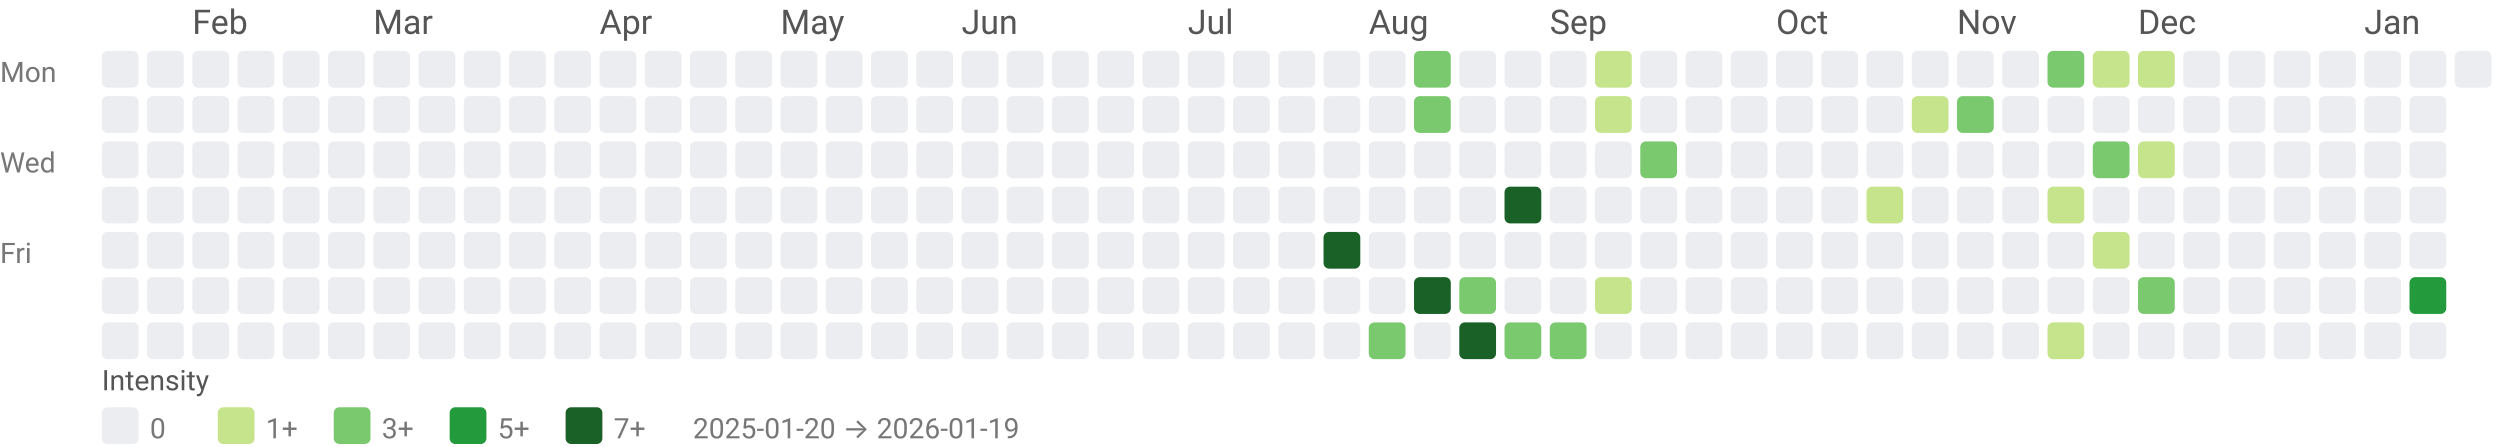
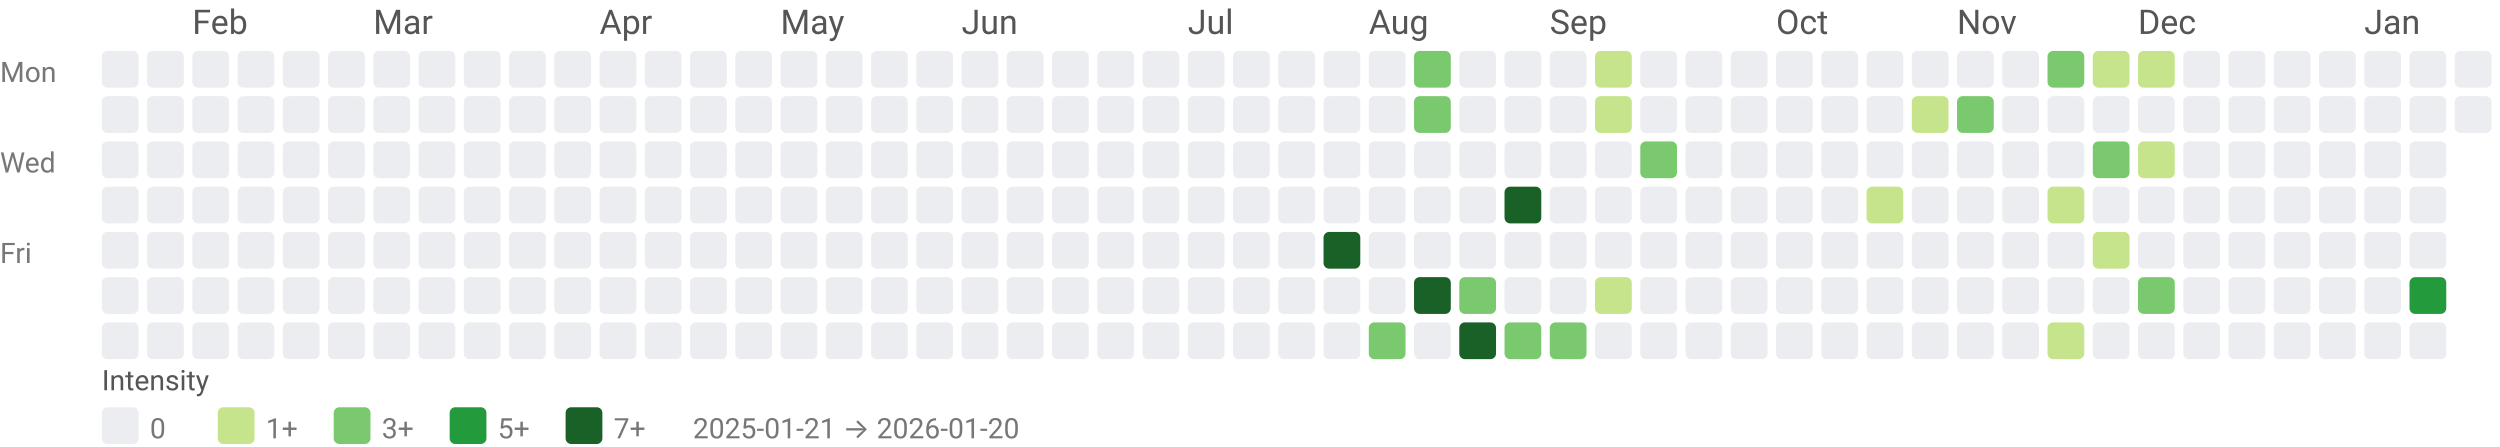
<svg xmlns="http://www.w3.org/2000/svg" width="884" height="158" viewBox="0 0 884 158" role="img" aria-labelledby="title desc">
  <style>text{font-family:system-ui,-apple-system, Segoe UI, Roboto, Ubuntu, Cantarell, Noto Sans, sans-serif;}</style>
  <text x="68" y="12" fill="#555">Feb</text>
  <text x="132" y="12" fill="#555">Mar</text>
  <text x="212" y="12" fill="#555">Apr</text>
  <text x="276" y="12" fill="#555">May</text>
  <text x="340" y="12" fill="#555">Jun</text>
  <text x="420" y="12" fill="#555">Jul</text>
  <text x="484" y="12" fill="#555">Aug</text>
  <text x="548" y="12" fill="#555">Sep</text>
  <text x="628" y="12" fill="#555">Oct</text>
  <text x="692" y="12" fill="#555">Nov</text>
  <text x="756" y="12" fill="#555">Dec</text>
  <text x="836" y="12" fill="#555">Jan</text>
  <text x="0" y="29" font-size="10" fill="#777">Mon</text>
  <text x="0" y="61" font-size="10" fill="#777">Wed</text>
  <text x="0" y="93" font-size="10" fill="#777">Fri</text>
  <rect x="36" y="18" width="13" height="13" rx="2" ry="2" fill="#ebedf0" />
  <rect x="36" y="34" width="13" height="13" rx="2" ry="2" fill="#ebedf0" />
  <rect x="36" y="50" width="13" height="13" rx="2" ry="2" fill="#ebedf0" />
  <rect x="36" y="66" width="13" height="13" rx="2" ry="2" fill="#ebedf0" />
  <rect x="36" y="82" width="13" height="13" rx="2" ry="2" fill="#ebedf0" />
  <rect x="36" y="98" width="13" height="13" rx="2" ry="2" fill="#ebedf0" />
  <rect x="36" y="114" width="13" height="13" rx="2" ry="2" fill="#ebedf0" />
  <rect x="52" y="18" width="13" height="13" rx="2" ry="2" fill="#ebedf0" />
  <rect x="52" y="34" width="13" height="13" rx="2" ry="2" fill="#ebedf0" />
  <rect x="52" y="50" width="13" height="13" rx="2" ry="2" fill="#ebedf0" />
  <rect x="52" y="66" width="13" height="13" rx="2" ry="2" fill="#ebedf0" />
  <rect x="52" y="82" width="13" height="13" rx="2" ry="2" fill="#ebedf0" />
  <rect x="52" y="98" width="13" height="13" rx="2" ry="2" fill="#ebedf0" />
  <rect x="52" y="114" width="13" height="13" rx="2" ry="2" fill="#ebedf0" />
  <rect x="68" y="18" width="13" height="13" rx="2" ry="2" fill="#ebedf0" />
  <rect x="68" y="34" width="13" height="13" rx="2" ry="2" fill="#ebedf0" />
  <rect x="68" y="50" width="13" height="13" rx="2" ry="2" fill="#ebedf0" />
  <rect x="68" y="66" width="13" height="13" rx="2" ry="2" fill="#ebedf0" />
  <rect x="68" y="82" width="13" height="13" rx="2" ry="2" fill="#ebedf0" />
  <rect x="68" y="98" width="13" height="13" rx="2" ry="2" fill="#ebedf0" />
  <rect x="68" y="114" width="13" height="13" rx="2" ry="2" fill="#ebedf0" />
  <rect x="84" y="18" width="13" height="13" rx="2" ry="2" fill="#ebedf0" />
  <rect x="84" y="34" width="13" height="13" rx="2" ry="2" fill="#ebedf0" />
  <rect x="84" y="50" width="13" height="13" rx="2" ry="2" fill="#ebedf0" />
  <rect x="84" y="66" width="13" height="13" rx="2" ry="2" fill="#ebedf0" />
  <rect x="84" y="82" width="13" height="13" rx="2" ry="2" fill="#ebedf0" />
  <rect x="84" y="98" width="13" height="13" rx="2" ry="2" fill="#ebedf0" />
  <rect x="84" y="114" width="13" height="13" rx="2" ry="2" fill="#ebedf0" />
  <rect x="100" y="18" width="13" height="13" rx="2" ry="2" fill="#ebedf0" />
  <rect x="100" y="34" width="13" height="13" rx="2" ry="2" fill="#ebedf0" />
  <rect x="100" y="50" width="13" height="13" rx="2" ry="2" fill="#ebedf0" />
  <rect x="100" y="66" width="13" height="13" rx="2" ry="2" fill="#ebedf0" />
  <rect x="100" y="82" width="13" height="13" rx="2" ry="2" fill="#ebedf0" />
  <rect x="100" y="98" width="13" height="13" rx="2" ry="2" fill="#ebedf0" />
  <rect x="100" y="114" width="13" height="13" rx="2" ry="2" fill="#ebedf0" />
  <rect x="116" y="18" width="13" height="13" rx="2" ry="2" fill="#ebedf0" />
  <rect x="116" y="34" width="13" height="13" rx="2" ry="2" fill="#ebedf0" />
  <rect x="116" y="50" width="13" height="13" rx="2" ry="2" fill="#ebedf0" />
  <rect x="116" y="66" width="13" height="13" rx="2" ry="2" fill="#ebedf0" />
  <rect x="116" y="82" width="13" height="13" rx="2" ry="2" fill="#ebedf0" />
  <rect x="116" y="98" width="13" height="13" rx="2" ry="2" fill="#ebedf0" />
  <rect x="116" y="114" width="13" height="13" rx="2" ry="2" fill="#ebedf0" />
  <rect x="132" y="18" width="13" height="13" rx="2" ry="2" fill="#ebedf0" />
  <rect x="132" y="34" width="13" height="13" rx="2" ry="2" fill="#ebedf0" />
  <rect x="132" y="50" width="13" height="13" rx="2" ry="2" fill="#ebedf0" />
  <rect x="132" y="66" width="13" height="13" rx="2" ry="2" fill="#ebedf0" />
  <rect x="132" y="82" width="13" height="13" rx="2" ry="2" fill="#ebedf0" />
  <rect x="132" y="98" width="13" height="13" rx="2" ry="2" fill="#ebedf0" />
  <rect x="132" y="114" width="13" height="13" rx="2" ry="2" fill="#ebedf0" />
  <rect x="148" y="18" width="13" height="13" rx="2" ry="2" fill="#ebedf0" />
  <rect x="148" y="34" width="13" height="13" rx="2" ry="2" fill="#ebedf0" />
  <rect x="148" y="50" width="13" height="13" rx="2" ry="2" fill="#ebedf0" />
  <rect x="148" y="66" width="13" height="13" rx="2" ry="2" fill="#ebedf0" />
  <rect x="148" y="82" width="13" height="13" rx="2" ry="2" fill="#ebedf0" />
  <rect x="148" y="98" width="13" height="13" rx="2" ry="2" fill="#ebedf0" />
  <rect x="148" y="114" width="13" height="13" rx="2" ry="2" fill="#ebedf0" />
  <rect x="164" y="18" width="13" height="13" rx="2" ry="2" fill="#ebedf0" />
  <rect x="164" y="34" width="13" height="13" rx="2" ry="2" fill="#ebedf0" />
  <rect x="164" y="50" width="13" height="13" rx="2" ry="2" fill="#ebedf0" />
  <rect x="164" y="66" width="13" height="13" rx="2" ry="2" fill="#ebedf0" />
  <rect x="164" y="82" width="13" height="13" rx="2" ry="2" fill="#ebedf0" />
  <rect x="164" y="98" width="13" height="13" rx="2" ry="2" fill="#ebedf0" />
  <rect x="164" y="114" width="13" height="13" rx="2" ry="2" fill="#ebedf0" />
  <rect x="180" y="18" width="13" height="13" rx="2" ry="2" fill="#ebedf0" />
  <rect x="180" y="34" width="13" height="13" rx="2" ry="2" fill="#ebedf0" />
  <rect x="180" y="50" width="13" height="13" rx="2" ry="2" fill="#ebedf0" />
  <rect x="180" y="66" width="13" height="13" rx="2" ry="2" fill="#ebedf0" />
  <rect x="180" y="82" width="13" height="13" rx="2" ry="2" fill="#ebedf0" />
  <rect x="180" y="98" width="13" height="13" rx="2" ry="2" fill="#ebedf0" />
  <rect x="180" y="114" width="13" height="13" rx="2" ry="2" fill="#ebedf0" />
  <rect x="196" y="18" width="13" height="13" rx="2" ry="2" fill="#ebedf0" />
  <rect x="196" y="34" width="13" height="13" rx="2" ry="2" fill="#ebedf0" />
  <rect x="196" y="50" width="13" height="13" rx="2" ry="2" fill="#ebedf0" />
  <rect x="196" y="66" width="13" height="13" rx="2" ry="2" fill="#ebedf0" />
  <rect x="196" y="82" width="13" height="13" rx="2" ry="2" fill="#ebedf0" />
  <rect x="196" y="98" width="13" height="13" rx="2" ry="2" fill="#ebedf0" />
  <rect x="196" y="114" width="13" height="13" rx="2" ry="2" fill="#ebedf0" />
  <rect x="212" y="18" width="13" height="13" rx="2" ry="2" fill="#ebedf0" />
  <rect x="212" y="34" width="13" height="13" rx="2" ry="2" fill="#ebedf0" />
  <rect x="212" y="50" width="13" height="13" rx="2" ry="2" fill="#ebedf0" />
  <rect x="212" y="66" width="13" height="13" rx="2" ry="2" fill="#ebedf0" />
  <rect x="212" y="82" width="13" height="13" rx="2" ry="2" fill="#ebedf0" />
  <rect x="212" y="98" width="13" height="13" rx="2" ry="2" fill="#ebedf0" />
  <rect x="212" y="114" width="13" height="13" rx="2" ry="2" fill="#ebedf0" />
  <rect x="228" y="18" width="13" height="13" rx="2" ry="2" fill="#ebedf0" />
  <rect x="228" y="34" width="13" height="13" rx="2" ry="2" fill="#ebedf0" />
  <rect x="228" y="50" width="13" height="13" rx="2" ry="2" fill="#ebedf0" />
  <rect x="228" y="66" width="13" height="13" rx="2" ry="2" fill="#ebedf0" />
  <rect x="228" y="82" width="13" height="13" rx="2" ry="2" fill="#ebedf0" />
  <rect x="228" y="98" width="13" height="13" rx="2" ry="2" fill="#ebedf0" />
  <rect x="228" y="114" width="13" height="13" rx="2" ry="2" fill="#ebedf0" />
  <rect x="244" y="18" width="13" height="13" rx="2" ry="2" fill="#ebedf0" />
  <rect x="244" y="34" width="13" height="13" rx="2" ry="2" fill="#ebedf0" />
  <rect x="244" y="50" width="13" height="13" rx="2" ry="2" fill="#ebedf0" />
  <rect x="244" y="66" width="13" height="13" rx="2" ry="2" fill="#ebedf0" />
  <rect x="244" y="82" width="13" height="13" rx="2" ry="2" fill="#ebedf0" />
  <rect x="244" y="98" width="13" height="13" rx="2" ry="2" fill="#ebedf0" />
  <rect x="244" y="114" width="13" height="13" rx="2" ry="2" fill="#ebedf0" />
  <rect x="260" y="18" width="13" height="13" rx="2" ry="2" fill="#ebedf0" />
  <rect x="260" y="34" width="13" height="13" rx="2" ry="2" fill="#ebedf0" />
  <rect x="260" y="50" width="13" height="13" rx="2" ry="2" fill="#ebedf0" />
  <rect x="260" y="66" width="13" height="13" rx="2" ry="2" fill="#ebedf0" />
  <rect x="260" y="82" width="13" height="13" rx="2" ry="2" fill="#ebedf0" />
  <rect x="260" y="98" width="13" height="13" rx="2" ry="2" fill="#ebedf0" />
  <rect x="260" y="114" width="13" height="13" rx="2" ry="2" fill="#ebedf0" />
  <rect x="276" y="18" width="13" height="13" rx="2" ry="2" fill="#ebedf0" />
  <rect x="276" y="34" width="13" height="13" rx="2" ry="2" fill="#ebedf0" />
  <rect x="276" y="50" width="13" height="13" rx="2" ry="2" fill="#ebedf0" />
  <rect x="276" y="66" width="13" height="13" rx="2" ry="2" fill="#ebedf0" />
  <rect x="276" y="82" width="13" height="13" rx="2" ry="2" fill="#ebedf0" />
  <rect x="276" y="98" width="13" height="13" rx="2" ry="2" fill="#ebedf0" />
  <rect x="276" y="114" width="13" height="13" rx="2" ry="2" fill="#ebedf0" />
  <rect x="292" y="18" width="13" height="13" rx="2" ry="2" fill="#ebedf0" />
  <rect x="292" y="34" width="13" height="13" rx="2" ry="2" fill="#ebedf0" />
  <rect x="292" y="50" width="13" height="13" rx="2" ry="2" fill="#ebedf0" />
  <rect x="292" y="66" width="13" height="13" rx="2" ry="2" fill="#ebedf0" />
  <rect x="292" y="82" width="13" height="13" rx="2" ry="2" fill="#ebedf0" />
  <rect x="292" y="98" width="13" height="13" rx="2" ry="2" fill="#ebedf0" />
  <rect x="292" y="114" width="13" height="13" rx="2" ry="2" fill="#ebedf0" />
  <rect x="308" y="18" width="13" height="13" rx="2" ry="2" fill="#ebedf0" />
  <rect x="308" y="34" width="13" height="13" rx="2" ry="2" fill="#ebedf0" />
  <rect x="308" y="50" width="13" height="13" rx="2" ry="2" fill="#ebedf0" />
  <rect x="308" y="66" width="13" height="13" rx="2" ry="2" fill="#ebedf0" />
  <rect x="308" y="82" width="13" height="13" rx="2" ry="2" fill="#ebedf0" />
  <rect x="308" y="98" width="13" height="13" rx="2" ry="2" fill="#ebedf0" />
  <rect x="308" y="114" width="13" height="13" rx="2" ry="2" fill="#ebedf0" />
  <rect x="324" y="18" width="13" height="13" rx="2" ry="2" fill="#ebedf0" />
  <rect x="324" y="34" width="13" height="13" rx="2" ry="2" fill="#ebedf0" />
  <rect x="324" y="50" width="13" height="13" rx="2" ry="2" fill="#ebedf0" />
  <rect x="324" y="66" width="13" height="13" rx="2" ry="2" fill="#ebedf0" />
  <rect x="324" y="82" width="13" height="13" rx="2" ry="2" fill="#ebedf0" />
  <rect x="324" y="98" width="13" height="13" rx="2" ry="2" fill="#ebedf0" />
  <rect x="324" y="114" width="13" height="13" rx="2" ry="2" fill="#ebedf0" />
  <rect x="340" y="18" width="13" height="13" rx="2" ry="2" fill="#ebedf0" />
  <rect x="340" y="34" width="13" height="13" rx="2" ry="2" fill="#ebedf0" />
  <rect x="340" y="50" width="13" height="13" rx="2" ry="2" fill="#ebedf0" />
  <rect x="340" y="66" width="13" height="13" rx="2" ry="2" fill="#ebedf0" />
  <rect x="340" y="82" width="13" height="13" rx="2" ry="2" fill="#ebedf0" />
  <rect x="340" y="98" width="13" height="13" rx="2" ry="2" fill="#ebedf0" />
  <rect x="340" y="114" width="13" height="13" rx="2" ry="2" fill="#ebedf0" />
  <rect x="356" y="18" width="13" height="13" rx="2" ry="2" fill="#ebedf0" />
  <rect x="356" y="34" width="13" height="13" rx="2" ry="2" fill="#ebedf0" />
  <rect x="356" y="50" width="13" height="13" rx="2" ry="2" fill="#ebedf0" />
  <rect x="356" y="66" width="13" height="13" rx="2" ry="2" fill="#ebedf0" />
  <rect x="356" y="82" width="13" height="13" rx="2" ry="2" fill="#ebedf0" />
  <rect x="356" y="98" width="13" height="13" rx="2" ry="2" fill="#ebedf0" />
  <rect x="356" y="114" width="13" height="13" rx="2" ry="2" fill="#ebedf0" />
  <rect x="372" y="18" width="13" height="13" rx="2" ry="2" fill="#ebedf0" />
  <rect x="372" y="34" width="13" height="13" rx="2" ry="2" fill="#ebedf0" />
  <rect x="372" y="50" width="13" height="13" rx="2" ry="2" fill="#ebedf0" />
  <rect x="372" y="66" width="13" height="13" rx="2" ry="2" fill="#ebedf0" />
  <rect x="372" y="82" width="13" height="13" rx="2" ry="2" fill="#ebedf0" />
  <rect x="372" y="98" width="13" height="13" rx="2" ry="2" fill="#ebedf0" />
  <rect x="372" y="114" width="13" height="13" rx="2" ry="2" fill="#ebedf0" />
  <rect x="388" y="18" width="13" height="13" rx="2" ry="2" fill="#ebedf0" />
  <rect x="388" y="34" width="13" height="13" rx="2" ry="2" fill="#ebedf0" />
  <rect x="388" y="50" width="13" height="13" rx="2" ry="2" fill="#ebedf0" />
  <rect x="388" y="66" width="13" height="13" rx="2" ry="2" fill="#ebedf0" />
  <rect x="388" y="82" width="13" height="13" rx="2" ry="2" fill="#ebedf0" />
  <rect x="388" y="98" width="13" height="13" rx="2" ry="2" fill="#ebedf0" />
  <rect x="388" y="114" width="13" height="13" rx="2" ry="2" fill="#ebedf0" />
  <rect x="404" y="18" width="13" height="13" rx="2" ry="2" fill="#ebedf0" />
  <rect x="404" y="34" width="13" height="13" rx="2" ry="2" fill="#ebedf0" />
  <rect x="404" y="50" width="13" height="13" rx="2" ry="2" fill="#ebedf0" />
  <rect x="404" y="66" width="13" height="13" rx="2" ry="2" fill="#ebedf0" />
  <rect x="404" y="82" width="13" height="13" rx="2" ry="2" fill="#ebedf0" />
  <rect x="404" y="98" width="13" height="13" rx="2" ry="2" fill="#ebedf0" />
  <rect x="404" y="114" width="13" height="13" rx="2" ry="2" fill="#ebedf0" />
  <rect x="420" y="18" width="13" height="13" rx="2" ry="2" fill="#ebedf0" />
  <rect x="420" y="34" width="13" height="13" rx="2" ry="2" fill="#ebedf0" />
  <rect x="420" y="50" width="13" height="13" rx="2" ry="2" fill="#ebedf0" />
  <rect x="420" y="66" width="13" height="13" rx="2" ry="2" fill="#ebedf0" />
  <rect x="420" y="82" width="13" height="13" rx="2" ry="2" fill="#ebedf0" />
  <rect x="420" y="98" width="13" height="13" rx="2" ry="2" fill="#ebedf0" />
  <rect x="420" y="114" width="13" height="13" rx="2" ry="2" fill="#ebedf0" />
  <rect x="436" y="18" width="13" height="13" rx="2" ry="2" fill="#ebedf0" />
  <rect x="436" y="34" width="13" height="13" rx="2" ry="2" fill="#ebedf0" />
  <rect x="436" y="50" width="13" height="13" rx="2" ry="2" fill="#ebedf0" />
  <rect x="436" y="66" width="13" height="13" rx="2" ry="2" fill="#ebedf0" />
  <rect x="436" y="82" width="13" height="13" rx="2" ry="2" fill="#ebedf0" />
  <rect x="436" y="98" width="13" height="13" rx="2" ry="2" fill="#ebedf0" />
  <rect x="436" y="114" width="13" height="13" rx="2" ry="2" fill="#ebedf0" />
  <rect x="452" y="18" width="13" height="13" rx="2" ry="2" fill="#ebedf0" />
  <rect x="452" y="34" width="13" height="13" rx="2" ry="2" fill="#ebedf0" />
  <rect x="452" y="50" width="13" height="13" rx="2" ry="2" fill="#ebedf0" />
  <rect x="452" y="66" width="13" height="13" rx="2" ry="2" fill="#ebedf0" />
  <rect x="452" y="82" width="13" height="13" rx="2" ry="2" fill="#ebedf0" />
  <rect x="452" y="98" width="13" height="13" rx="2" ry="2" fill="#ebedf0" />
  <rect x="452" y="114" width="13" height="13" rx="2" ry="2" fill="#ebedf0" />
  <rect x="468" y="18" width="13" height="13" rx="2" ry="2" fill="#ebedf0" />
  <rect x="468" y="34" width="13" height="13" rx="2" ry="2" fill="#ebedf0" />
  <rect x="468" y="50" width="13" height="13" rx="2" ry="2" fill="#ebedf0" />
  <rect x="468" y="66" width="13" height="13" rx="2" ry="2" fill="#ebedf0" />
  <rect x="468" y="82" width="13" height="13" rx="2" ry="2" fill="#196127" />
  <rect x="468" y="98" width="13" height="13" rx="2" ry="2" fill="#ebedf0" />
  <rect x="468" y="114" width="13" height="13" rx="2" ry="2" fill="#ebedf0" />
  <rect x="484" y="18" width="13" height="13" rx="2" ry="2" fill="#ebedf0" />
  <rect x="484" y="34" width="13" height="13" rx="2" ry="2" fill="#ebedf0" />
  <rect x="484" y="50" width="13" height="13" rx="2" ry="2" fill="#ebedf0" />
  <rect x="484" y="66" width="13" height="13" rx="2" ry="2" fill="#ebedf0" />
  <rect x="484" y="82" width="13" height="13" rx="2" ry="2" fill="#ebedf0" />
  <rect x="484" y="98" width="13" height="13" rx="2" ry="2" fill="#ebedf0" />
  <rect x="484" y="114" width="13" height="13" rx="2" ry="2" fill="#7bc96f" />
  <rect x="500" y="18" width="13" height="13" rx="2" ry="2" fill="#7bc96f" />
  <rect x="500" y="34" width="13" height="13" rx="2" ry="2" fill="#7bc96f" />
  <rect x="500" y="50" width="13" height="13" rx="2" ry="2" fill="#ebedf0" />
  <rect x="500" y="66" width="13" height="13" rx="2" ry="2" fill="#ebedf0" />
  <rect x="500" y="82" width="13" height="13" rx="2" ry="2" fill="#ebedf0" />
  <rect x="500" y="98" width="13" height="13" rx="2" ry="2" fill="#196127" />
  <rect x="500" y="114" width="13" height="13" rx="2" ry="2" fill="#ebedf0" />
  <rect x="516" y="18" width="13" height="13" rx="2" ry="2" fill="#ebedf0" />
  <rect x="516" y="34" width="13" height="13" rx="2" ry="2" fill="#ebedf0" />
  <rect x="516" y="50" width="13" height="13" rx="2" ry="2" fill="#ebedf0" />
  <rect x="516" y="66" width="13" height="13" rx="2" ry="2" fill="#ebedf0" />
  <rect x="516" y="82" width="13" height="13" rx="2" ry="2" fill="#ebedf0" />
  <rect x="516" y="98" width="13" height="13" rx="2" ry="2" fill="#7bc96f" />
  <rect x="516" y="114" width="13" height="13" rx="2" ry="2" fill="#196127" />
  <rect x="532" y="18" width="13" height="13" rx="2" ry="2" fill="#ebedf0" />
  <rect x="532" y="34" width="13" height="13" rx="2" ry="2" fill="#ebedf0" />
  <rect x="532" y="50" width="13" height="13" rx="2" ry="2" fill="#ebedf0" />
  <rect x="532" y="66" width="13" height="13" rx="2" ry="2" fill="#196127" />
  <rect x="532" y="82" width="13" height="13" rx="2" ry="2" fill="#ebedf0" />
  <rect x="532" y="98" width="13" height="13" rx="2" ry="2" fill="#ebedf0" />
  <rect x="532" y="114" width="13" height="13" rx="2" ry="2" fill="#7bc96f" />
  <rect x="548" y="18" width="13" height="13" rx="2" ry="2" fill="#ebedf0" />
  <rect x="548" y="34" width="13" height="13" rx="2" ry="2" fill="#ebedf0" />
  <rect x="548" y="50" width="13" height="13" rx="2" ry="2" fill="#ebedf0" />
  <rect x="548" y="66" width="13" height="13" rx="2" ry="2" fill="#ebedf0" />
  <rect x="548" y="82" width="13" height="13" rx="2" ry="2" fill="#ebedf0" />
  <rect x="548" y="98" width="13" height="13" rx="2" ry="2" fill="#ebedf0" />
  <rect x="548" y="114" width="13" height="13" rx="2" ry="2" fill="#7bc96f" />
  <rect x="564" y="18" width="13" height="13" rx="2" ry="2" fill="#c6e48b" />
  <rect x="564" y="34" width="13" height="13" rx="2" ry="2" fill="#c6e48b" />
  <rect x="564" y="50" width="13" height="13" rx="2" ry="2" fill="#ebedf0" />
  <rect x="564" y="66" width="13" height="13" rx="2" ry="2" fill="#ebedf0" />
  <rect x="564" y="82" width="13" height="13" rx="2" ry="2" fill="#ebedf0" />
  <rect x="564" y="98" width="13" height="13" rx="2" ry="2" fill="#c6e48b" />
  <rect x="564" y="114" width="13" height="13" rx="2" ry="2" fill="#ebedf0" />
  <rect x="580" y="18" width="13" height="13" rx="2" ry="2" fill="#ebedf0" />
  <rect x="580" y="34" width="13" height="13" rx="2" ry="2" fill="#ebedf0" />
  <rect x="580" y="50" width="13" height="13" rx="2" ry="2" fill="#7bc96f" />
  <rect x="580" y="66" width="13" height="13" rx="2" ry="2" fill="#ebedf0" />
  <rect x="580" y="82" width="13" height="13" rx="2" ry="2" fill="#ebedf0" />
  <rect x="580" y="98" width="13" height="13" rx="2" ry="2" fill="#ebedf0" />
  <rect x="580" y="114" width="13" height="13" rx="2" ry="2" fill="#ebedf0" />
  <rect x="596" y="18" width="13" height="13" rx="2" ry="2" fill="#ebedf0" />
  <rect x="596" y="34" width="13" height="13" rx="2" ry="2" fill="#ebedf0" />
  <rect x="596" y="50" width="13" height="13" rx="2" ry="2" fill="#ebedf0" />
  <rect x="596" y="66" width="13" height="13" rx="2" ry="2" fill="#ebedf0" />
  <rect x="596" y="82" width="13" height="13" rx="2" ry="2" fill="#ebedf0" />
  <rect x="596" y="98" width="13" height="13" rx="2" ry="2" fill="#ebedf0" />
  <rect x="596" y="114" width="13" height="13" rx="2" ry="2" fill="#ebedf0" />
  <rect x="612" y="18" width="13" height="13" rx="2" ry="2" fill="#ebedf0" />
  <rect x="612" y="34" width="13" height="13" rx="2" ry="2" fill="#ebedf0" />
  <rect x="612" y="50" width="13" height="13" rx="2" ry="2" fill="#ebedf0" />
  <rect x="612" y="66" width="13" height="13" rx="2" ry="2" fill="#ebedf0" />
  <rect x="612" y="82" width="13" height="13" rx="2" ry="2" fill="#ebedf0" />
  <rect x="612" y="98" width="13" height="13" rx="2" ry="2" fill="#ebedf0" />
  <rect x="612" y="114" width="13" height="13" rx="2" ry="2" fill="#ebedf0" />
  <rect x="628" y="18" width="13" height="13" rx="2" ry="2" fill="#ebedf0" />
  <rect x="628" y="34" width="13" height="13" rx="2" ry="2" fill="#ebedf0" />
  <rect x="628" y="50" width="13" height="13" rx="2" ry="2" fill="#ebedf0" />
  <rect x="628" y="66" width="13" height="13" rx="2" ry="2" fill="#ebedf0" />
  <rect x="628" y="82" width="13" height="13" rx="2" ry="2" fill="#ebedf0" />
  <rect x="628" y="98" width="13" height="13" rx="2" ry="2" fill="#ebedf0" />
  <rect x="628" y="114" width="13" height="13" rx="2" ry="2" fill="#ebedf0" />
  <rect x="644" y="18" width="13" height="13" rx="2" ry="2" fill="#ebedf0" />
  <rect x="644" y="34" width="13" height="13" rx="2" ry="2" fill="#ebedf0" />
  <rect x="644" y="50" width="13" height="13" rx="2" ry="2" fill="#ebedf0" />
  <rect x="644" y="66" width="13" height="13" rx="2" ry="2" fill="#ebedf0" />
  <rect x="644" y="82" width="13" height="13" rx="2" ry="2" fill="#ebedf0" />
  <rect x="644" y="98" width="13" height="13" rx="2" ry="2" fill="#ebedf0" />
  <rect x="644" y="114" width="13" height="13" rx="2" ry="2" fill="#ebedf0" />
  <rect x="660" y="18" width="13" height="13" rx="2" ry="2" fill="#ebedf0" />
  <rect x="660" y="34" width="13" height="13" rx="2" ry="2" fill="#ebedf0" />
  <rect x="660" y="50" width="13" height="13" rx="2" ry="2" fill="#ebedf0" />
  <rect x="660" y="66" width="13" height="13" rx="2" ry="2" fill="#c6e48b" />
  <rect x="660" y="82" width="13" height="13" rx="2" ry="2" fill="#ebedf0" />
  <rect x="660" y="98" width="13" height="13" rx="2" ry="2" fill="#ebedf0" />
  <rect x="660" y="114" width="13" height="13" rx="2" ry="2" fill="#ebedf0" />
  <rect x="676" y="18" width="13" height="13" rx="2" ry="2" fill="#ebedf0" />
  <rect x="676" y="34" width="13" height="13" rx="2" ry="2" fill="#c6e48b" />
  <rect x="676" y="50" width="13" height="13" rx="2" ry="2" fill="#ebedf0" />
  <rect x="676" y="66" width="13" height="13" rx="2" ry="2" fill="#ebedf0" />
  <rect x="676" y="82" width="13" height="13" rx="2" ry="2" fill="#ebedf0" />
  <rect x="676" y="98" width="13" height="13" rx="2" ry="2" fill="#ebedf0" />
  <rect x="676" y="114" width="13" height="13" rx="2" ry="2" fill="#ebedf0" />
  <rect x="692" y="18" width="13" height="13" rx="2" ry="2" fill="#ebedf0" />
  <rect x="692" y="34" width="13" height="13" rx="2" ry="2" fill="#7bc96f" />
  <rect x="692" y="50" width="13" height="13" rx="2" ry="2" fill="#ebedf0" />
  <rect x="692" y="66" width="13" height="13" rx="2" ry="2" fill="#ebedf0" />
  <rect x="692" y="82" width="13" height="13" rx="2" ry="2" fill="#ebedf0" />
  <rect x="692" y="98" width="13" height="13" rx="2" ry="2" fill="#ebedf0" />
  <rect x="692" y="114" width="13" height="13" rx="2" ry="2" fill="#ebedf0" />
  <rect x="708" y="18" width="13" height="13" rx="2" ry="2" fill="#ebedf0" />
  <rect x="708" y="34" width="13" height="13" rx="2" ry="2" fill="#ebedf0" />
  <rect x="708" y="50" width="13" height="13" rx="2" ry="2" fill="#ebedf0" />
  <rect x="708" y="66" width="13" height="13" rx="2" ry="2" fill="#ebedf0" />
  <rect x="708" y="82" width="13" height="13" rx="2" ry="2" fill="#ebedf0" />
  <rect x="708" y="98" width="13" height="13" rx="2" ry="2" fill="#ebedf0" />
  <rect x="708" y="114" width="13" height="13" rx="2" ry="2" fill="#ebedf0" />
  <rect x="724" y="18" width="13" height="13" rx="2" ry="2" fill="#7bc96f" />
  <rect x="724" y="34" width="13" height="13" rx="2" ry="2" fill="#ebedf0" />
  <rect x="724" y="50" width="13" height="13" rx="2" ry="2" fill="#ebedf0" />
  <rect x="724" y="66" width="13" height="13" rx="2" ry="2" fill="#c6e48b" />
  <rect x="724" y="82" width="13" height="13" rx="2" ry="2" fill="#ebedf0" />
  <rect x="724" y="98" width="13" height="13" rx="2" ry="2" fill="#ebedf0" />
  <rect x="724" y="114" width="13" height="13" rx="2" ry="2" fill="#c6e48b" />
  <rect x="740" y="18" width="13" height="13" rx="2" ry="2" fill="#c6e48b" />
  <rect x="740" y="34" width="13" height="13" rx="2" ry="2" fill="#ebedf0" />
  <rect x="740" y="50" width="13" height="13" rx="2" ry="2" fill="#7bc96f" />
  <rect x="740" y="66" width="13" height="13" rx="2" ry="2" fill="#ebedf0" />
  <rect x="740" y="82" width="13" height="13" rx="2" ry="2" fill="#c6e48b" />
  <rect x="740" y="98" width="13" height="13" rx="2" ry="2" fill="#ebedf0" />
  <rect x="740" y="114" width="13" height="13" rx="2" ry="2" fill="#ebedf0" />
  <rect x="756" y="18" width="13" height="13" rx="2" ry="2" fill="#c6e48b" />
  <rect x="756" y="34" width="13" height="13" rx="2" ry="2" fill="#ebedf0" />
  <rect x="756" y="50" width="13" height="13" rx="2" ry="2" fill="#c6e48b" />
  <rect x="756" y="66" width="13" height="13" rx="2" ry="2" fill="#ebedf0" />
  <rect x="756" y="82" width="13" height="13" rx="2" ry="2" fill="#ebedf0" />
  <rect x="756" y="98" width="13" height="13" rx="2" ry="2" fill="#7bc96f" />
  <rect x="756" y="114" width="13" height="13" rx="2" ry="2" fill="#ebedf0" />
  <rect x="772" y="18" width="13" height="13" rx="2" ry="2" fill="#ebedf0" />
  <rect x="772" y="34" width="13" height="13" rx="2" ry="2" fill="#ebedf0" />
  <rect x="772" y="50" width="13" height="13" rx="2" ry="2" fill="#ebedf0" />
  <rect x="772" y="66" width="13" height="13" rx="2" ry="2" fill="#ebedf0" />
  <rect x="772" y="82" width="13" height="13" rx="2" ry="2" fill="#ebedf0" />
  <rect x="772" y="98" width="13" height="13" rx="2" ry="2" fill="#ebedf0" />
  <rect x="772" y="114" width="13" height="13" rx="2" ry="2" fill="#ebedf0" />
  <rect x="788" y="18" width="13" height="13" rx="2" ry="2" fill="#ebedf0" />
  <rect x="788" y="34" width="13" height="13" rx="2" ry="2" fill="#ebedf0" />
  <rect x="788" y="50" width="13" height="13" rx="2" ry="2" fill="#ebedf0" />
  <rect x="788" y="66" width="13" height="13" rx="2" ry="2" fill="#ebedf0" />
  <rect x="788" y="82" width="13" height="13" rx="2" ry="2" fill="#ebedf0" />
  <rect x="788" y="98" width="13" height="13" rx="2" ry="2" fill="#ebedf0" />
  <rect x="788" y="114" width="13" height="13" rx="2" ry="2" fill="#ebedf0" />
  <rect x="804" y="18" width="13" height="13" rx="2" ry="2" fill="#ebedf0" />
  <rect x="804" y="34" width="13" height="13" rx="2" ry="2" fill="#ebedf0" />
  <rect x="804" y="50" width="13" height="13" rx="2" ry="2" fill="#ebedf0" />
  <rect x="804" y="66" width="13" height="13" rx="2" ry="2" fill="#ebedf0" />
  <rect x="804" y="82" width="13" height="13" rx="2" ry="2" fill="#ebedf0" />
  <rect x="804" y="98" width="13" height="13" rx="2" ry="2" fill="#ebedf0" />
  <rect x="804" y="114" width="13" height="13" rx="2" ry="2" fill="#ebedf0" />
  <rect x="820" y="18" width="13" height="13" rx="2" ry="2" fill="#ebedf0" />
  <rect x="820" y="34" width="13" height="13" rx="2" ry="2" fill="#ebedf0" />
  <rect x="820" y="50" width="13" height="13" rx="2" ry="2" fill="#ebedf0" />
  <rect x="820" y="66" width="13" height="13" rx="2" ry="2" fill="#ebedf0" />
  <rect x="820" y="82" width="13" height="13" rx="2" ry="2" fill="#ebedf0" />
  <rect x="820" y="98" width="13" height="13" rx="2" ry="2" fill="#ebedf0" />
  <rect x="820" y="114" width="13" height="13" rx="2" ry="2" fill="#ebedf0" />
  <rect x="836" y="18" width="13" height="13" rx="2" ry="2" fill="#ebedf0" />
  <rect x="836" y="34" width="13" height="13" rx="2" ry="2" fill="#ebedf0" />
  <rect x="836" y="50" width="13" height="13" rx="2" ry="2" fill="#ebedf0" />
  <rect x="836" y="66" width="13" height="13" rx="2" ry="2" fill="#ebedf0" />
  <rect x="836" y="82" width="13" height="13" rx="2" ry="2" fill="#ebedf0" />
  <rect x="836" y="98" width="13" height="13" rx="2" ry="2" fill="#ebedf0" />
  <rect x="836" y="114" width="13" height="13" rx="2" ry="2" fill="#ebedf0" />
  <rect x="852" y="18" width="13" height="13" rx="2" ry="2" fill="#ebedf0" />
  <rect x="852" y="34" width="13" height="13" rx="2" ry="2" fill="#ebedf0" />
  <rect x="852" y="50" width="13" height="13" rx="2" ry="2" fill="#ebedf0" />
  <rect x="852" y="66" width="13" height="13" rx="2" ry="2" fill="#ebedf0" />
  <rect x="852" y="82" width="13" height="13" rx="2" ry="2" fill="#ebedf0" />
  <rect x="852" y="98" width="13" height="13" rx="2" ry="2" fill="#239a3b" />
  <rect x="852" y="114" width="13" height="13" rx="2" ry="2" fill="#ebedf0" />
  <rect x="868" y="18" width="13" height="13" rx="2" ry="2" fill="#ebedf0" />
+   <rect x="868" y="34" width="13" height="13" rx="2" ry="2" fill="#ebedf0" />
  <text x="36" y="138" font-size="10" fill="#555">Intensity</text>
  <g>
    <rect x="36" y="144" width="13" height="13" rx="2" ry="2" fill="#ebedf0" />
    <text x="53" y="155" font-size="10" fill="#777">0</text>
  </g>
  <g>
    <rect x="77" y="144" width="13" height="13" rx="2" ry="2" fill="#c6e48b" />
    <text x="94" y="155" font-size="10" fill="#777">1+</text>
  </g>
  <g>
    <rect x="118" y="144" width="13" height="13" rx="2" ry="2" fill="#7bc96f" />
    <text x="135" y="155" font-size="10" fill="#777">3+</text>
  </g>
  <g>
    <rect x="159" y="144" width="13" height="13" rx="2" ry="2" fill="#239a3b" />
    <text x="176" y="155" font-size="10" fill="#777">5+</text>
  </g>
  <g>
    <rect x="200" y="144" width="13" height="13" rx="2" ry="2" fill="#196127" />
    <text x="217" y="155" font-size="10" fill="#777">7+</text>
  </g>
-   <text x="245" y="155" font-size="10" fill="#777">2025-01-20 → 2026-01-19</text>
+   <text x="245" y="155" font-size="10" fill="#777">2025-01-21 → 2026-01-20</text>
</svg>
